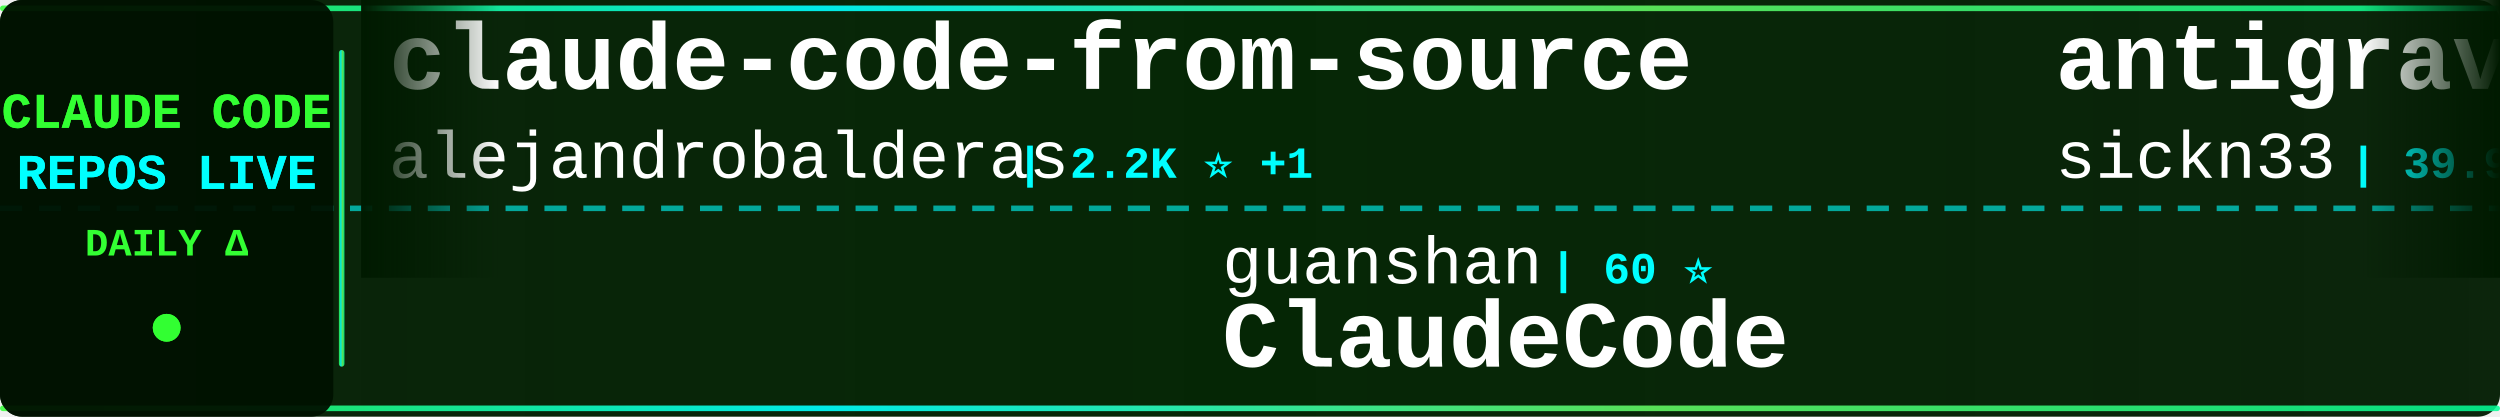
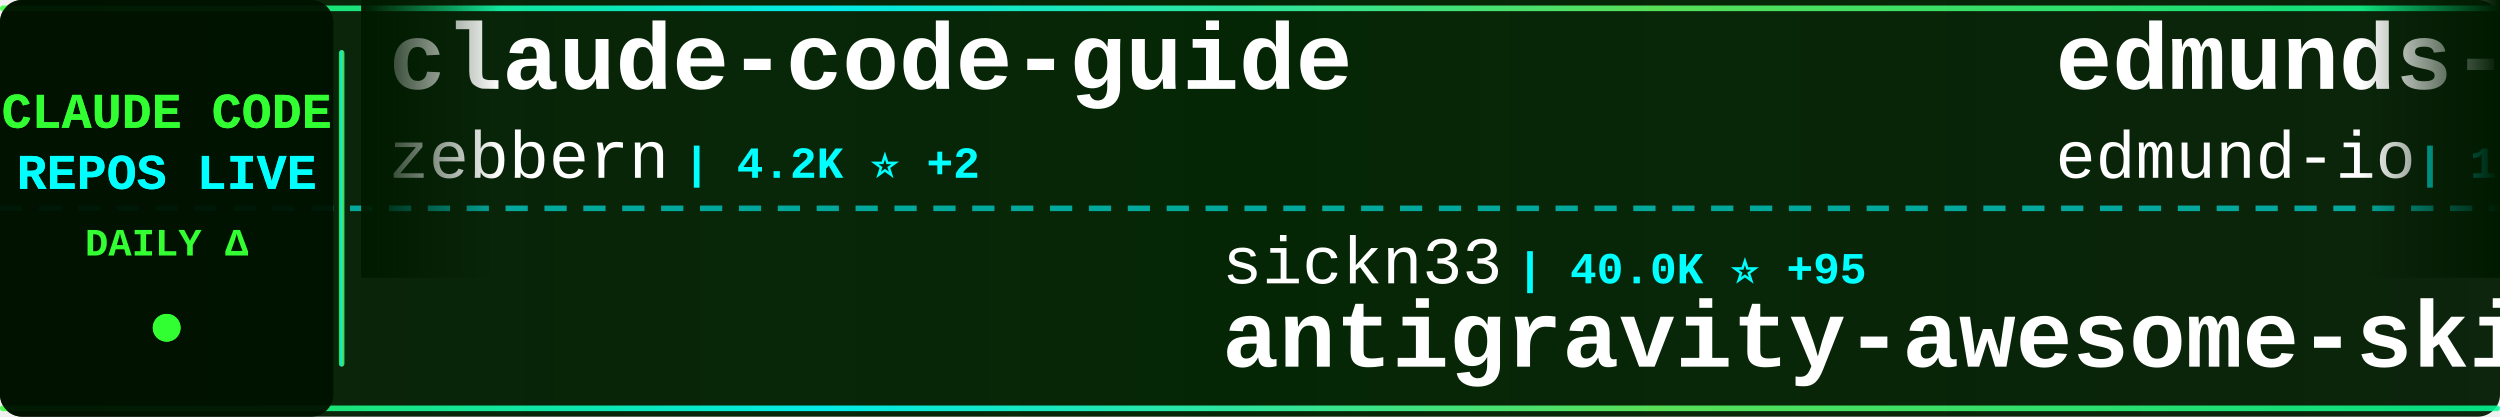
<svg xmlns="http://www.w3.org/2000/svg" width="900" height="150">
  <defs>
    <linearGradient id="tickerBg" x1="0%" y1="0%" x2="100%" y2="0%">
      <stop offset="0%" style="stop-color:#001a00;stop-opacity:0.95" />
      <stop offset="50%" style="stop-color:#002200;stop-opacity:0.98" />
      <stop offset="100%" style="stop-color:#001a00;stop-opacity:0.95" />
    </linearGradient>
    <linearGradient id="borderGrad" x1="0%" y1="0%" x2="100%" y2="0%">
      <stop offset="0%" style="stop-color:#33ff33;stop-opacity:0.85">
        <animate attributeName="stop-opacity" values="0.85;1;0.85" dur="2s" repeatCount="indefinite" />
      </stop>
      <stop offset="33%" style="stop-color:#00ffff;stop-opacity:0.9">
        <animate attributeName="stop-opacity" values="0.9;1;0.9" dur="2.2s" repeatCount="indefinite" />
      </stop>
      <stop offset="66%" style="stop-color:#66ff66;stop-opacity:0.85">
        <animate attributeName="stop-opacity" values="0.85;1;0.85" dur="1.8s" repeatCount="indefinite" />
      </stop>
      <stop offset="100%" style="stop-color:#00ff99;stop-opacity:0.85">
        <animate attributeName="stop-opacity" values="0.85;1;0.85" dur="2s" repeatCount="indefinite" />
      </stop>
    </linearGradient>
    <filter id="textGlow">
      <feGaussianBlur stdDeviation="0.1" result="coloredBlur" />
      <feMerge>
        <feMergeNode in="coloredBlur" />
        <feMergeNode in="SourceGraphic" />
      </feMerge>
    </filter>
    <filter id="metricGlow">
      <feGaussianBlur stdDeviation="0.2" result="coloredBlur" />
      <feMerge>
        <feMergeNode in="coloredBlur" />
        <feMergeNode in="SourceGraphic" />
      </feMerge>
    </filter>
    <linearGradient id="leftFade" x1="0%" y1="0%" x2="100%" y2="0%">
      <stop offset="0%" style="stop-color:#001a00;stop-opacity:1" />
      <stop offset="100%" style="stop-color:#001a00;stop-opacity:0" />
    </linearGradient>
    <linearGradient id="rightFade" x1="0%" y1="0%" x2="100%" y2="0%">
      <stop offset="0%" style="stop-color:#001a00;stop-opacity:0" />
      <stop offset="100%" style="stop-color:#001a00;stop-opacity:1" />
    </linearGradient>
  </defs>
  <rect width="900" height="150" fill="url(#tickerBg)" rx="8" />
  <rect x="0" y="2" width="900" height="2" fill="url(#borderGrad)" rx="1" />
  <rect x="0" y="146" width="900" height="2" fill="url(#borderGrad)" rx="1" />
  <line x1="0" y1="75" x2="900" y2="75" stroke="#00ffff" stroke-width="2" stroke-dasharray="8 6" opacity="0.6" />
  <rect x="0" y="0" width="120" height="150" fill="#001100" opacity="0.95" rx="8" />
  <text x="60" y="46" font-family="'Courier New', monospace" font-size="18" font-weight="bold" fill="#33ff33" text-anchor="middle" filter="url(#textGlow)">
    CLAUDE CODE
  </text>
  <text x="60" y="68" font-family="'Courier New', monospace" font-size="18" font-weight="bold" fill="#00ffff" text-anchor="middle" filter="url(#textGlow)">
    REPOS LIVE
  </text>
  <text x="60" y="92" font-family="'Courier New', monospace" font-size="14" font-weight="bold" fill="#33ff33" text-anchor="middle">
    DAILY Δ
  </text>
  <circle cx="60" cy="118" r="5" fill="#33ff33" filter="url(#metricGlow)">
    <animate attributeName="r" values="4;6;4" dur="1.5s" repeatCount="indefinite" />
    <animate attributeName="opacity" values="0.6;1;0.6" dur="1.5s" repeatCount="indefinite" />
  </circle>
  <rect x="122" y="18" width="2" height="114" fill="url(#borderGrad)" rx="1" />
  <clipPath id="tickerClip">
    <rect x="130" y="0" width="770" height="150" />
  </clipPath>
  <g clip-path="url(#tickerClip)">
    <g id="tickerItems">
      <animateTransform attributeName="transform" attributeType="XML" type="translate" from="0 0" to="-3000 0" dur="54s" repeatCount="indefinite" />
      <g transform="translate(0, 0)">
+         <text x="140" y="32" font-family="'Courier New', monospace" font-size="34" font-weight="bold" fill="#ffffff">claude-code-guide</text>
+         <text x="140" y="64" font-family="'Courier New', monospace" font-size="24" font-weight="normal" fill="#ffffff" opacity="1.0">zebbern</text>
+         <text x="246" y="64" font-family="'Courier New', monospace" font-size="16" font-weight="bold" fill="#00ffff"> | 4.2K ⭐ +2</text>
+       </g>
+       <g transform="translate(300, 0)">
+         <text x="140" y="102" font-family="'Courier New', monospace" font-size="24" font-weight="normal" fill="#ffffff" opacity="1.0">sickn33</text>
+         <text x="246" y="102" font-family="'Courier New', monospace" font-size="16" font-weight="bold" fill="#00ffff"> | 40.0K ⭐ +95</text>
+         <text x="140" y="132" font-family="'Courier New', monospace" font-size="34" font-weight="bold" fill="#ffffff">antigravity-awesome-skil...</text>
+       </g>
+       <g transform="translate(600, 0)">
+         <text x="140" y="32" font-family="'Courier New', monospace" font-size="34" font-weight="bold" fill="#ffffff">edmunds-claude-code</text>
+         <text x="140" y="64" font-family="'Courier New', monospace" font-size="24" font-weight="normal" fill="#ffffff" opacity="1.0">edmund-io</text>
+         <text x="270" y="64" font-family="'Courier New', monospace" font-size="16" font-weight="bold" fill="#00ffff"> | 1.5K ⭐ +2</text>
+       </g>
+       <g transform="translate(900, 0)">
+         <text x="140" y="102" font-family="'Courier New', monospace" font-size="24" font-weight="normal" fill="#ffffff" opacity="1.0">luongnv89</text>
+         <text x="270" y="102" font-family="'Courier New', monospace" font-size="16" font-weight="bold" fill="#00ffff"> | 35.2K ⭐ +148</text>
+         <text x="140" y="132" font-family="'Courier New', monospace" font-size="34" font-weight="bold" fill="#ffffff">claude-howto</text>
+       </g>
+       <g transform="translate(1200, 0)">
        <text x="140" y="32" font-family="'Courier New', monospace" font-size="34" font-weight="bold" fill="#ffffff">claude-code-from-source</text>
        <text x="140" y="64" font-family="'Courier New', monospace" font-size="24" font-weight="normal" fill="#ffffff" opacity="1.0">alejandrobalderas</text>
        <text x="366" y="64" font-family="'Courier New', monospace" font-size="16" font-weight="bold" fill="#00ffff"> | 2.2K ⭐ +1</text>
      </g>
-       <g transform="translate(300, 0)">
-         <text x="140" y="102" font-family="'Courier New', monospace" font-size="24" font-weight="normal" fill="#ffffff" opacity="1.0">guanshan</text>
-         <text x="258" y="102" font-family="'Courier New', monospace" font-size="16" font-weight="bold" fill="#00ffff"> | 60 ⭐</text>
-         <text x="140" y="132" font-family="'Courier New', monospace" font-size="34" font-weight="bold" fill="#ffffff">ClaudeCode</text>
-       </g>
-       <g transform="translate(600, 0)">
-         <text x="140" y="32" font-family="'Courier New', monospace" font-size="34" font-weight="bold" fill="#ffffff">antigravity-awesome-skil...</text>
-         <text x="140" y="64" font-family="'Courier New', monospace" font-size="24" font-weight="normal" fill="#ffffff" opacity="1.0">sickn33</text>
-         <text x="246" y="64" font-family="'Courier New', monospace" font-size="16" font-weight="bold" fill="#00ffff"> | 39.9K ⭐ +92</text>
-       </g>
-       <g transform="translate(900, 0)">
-         <text x="140" y="102" font-family="'Courier New', monospace" font-size="24" font-weight="normal" fill="#ffffff" opacity="1.0">Yuyz0112</text>
-         <text x="258" y="102" font-family="'Courier New', monospace" font-size="16" font-weight="bold" fill="#00ffff"> | 2.4K ⭐</text>
-         <text x="140" y="132" font-family="'Courier New', monospace" font-size="34" font-weight="bold" fill="#ffffff">claude-code-reverse</text>
-       </g>
-       <g transform="translate(1200, 0)">
-         <text x="140" y="32" font-family="'Courier New', monospace" font-size="34" font-weight="bold" fill="#ffffff">pi-vs-claude-code</text>
-         <text x="140" y="64" font-family="'Courier New', monospace" font-size="24" font-weight="normal" fill="#ffffff" opacity="1.0">disler</text>
-         <text x="234" y="64" font-family="'Courier New', monospace" font-size="16" font-weight="bold" fill="#00ffff"> | 1.3K ⭐ +4</text>
-       </g>
      <g transform="translate(1500, 0)">
-         <text x="140" y="102" font-family="'Courier New', monospace" font-size="24" font-weight="normal" fill="#ffffff" opacity="1.0">ykdojo</text>
-         <text x="234" y="102" font-family="'Courier New', monospace" font-size="16" font-weight="bold" fill="#00ffff"> | 8.6K ⭐ +9</text>
-         <text x="140" y="132" font-family="'Courier New', monospace" font-size="34" font-weight="bold" fill="#ffffff">claude-code-tips</text>
+         <text x="140" y="102" font-family="'Courier New', monospace" font-size="24" font-weight="normal" fill="#ffffff" opacity="1.0">fazxes</text>
+         <text x="234" y="102" font-family="'Courier New', monospace" font-size="16" font-weight="bold" fill="#00ffff"> | 220 ⭐ +1</text>
+         <text x="140" y="132" font-family="'Courier New', monospace" font-size="34" font-weight="bold" fill="#ffffff">Claude-code</text>
      </g>
      <g transform="translate(1800, 0)">
-         <text x="140" y="32" font-family="'Courier New', monospace" font-size="34" font-weight="bold" fill="#ffffff">claude-code-local</text>
-         <text x="140" y="64" font-family="'Courier New', monospace" font-size="24" font-weight="normal" fill="#ffffff" opacity="1.0">nicedreamzapp</text>
-         <text x="318" y="64" font-family="'Courier New', monospace" font-size="16" font-weight="bold" fill="#00ffff"> | 2.7K ⭐ +2</text>
+         <text x="140" y="32" font-family="'Courier New', monospace" font-size="34" font-weight="bold" fill="#ffffff">claude-code</text>
+         <text x="140" y="64" font-family="'Courier New', monospace" font-size="24" font-weight="normal" fill="#ffffff" opacity="1.0">tanbiralam</text>
+         <text x="282" y="64" font-family="'Courier New', monospace" font-size="16" font-weight="bold" fill="#00ffff"> | 1.8K ⭐ +6</text>
      </g>
      <g transform="translate(2100, 0)">
-         <text x="140" y="102" font-family="'Courier New', monospace" font-size="24" font-weight="normal" fill="#ffffff" opacity="1.0">KPR111</text>
-         <text x="234" y="102" font-family="'Courier New', monospace" font-size="16" font-weight="bold" fill="#00ffff"> | 18 ⭐</text>
-         <text x="140" y="132" font-family="'Courier New', monospace" font-size="34" font-weight="bold" fill="#ffffff">Claude-Code</text>
+         <text x="140" y="102" font-family="'Courier New', monospace" font-size="24" font-weight="normal" fill="#ffffff" opacity="1.0">ghuntley</text>
+         <text x="258" y="102" font-family="'Courier New', monospace" font-size="16" font-weight="bold" fill="#00ffff"> | 980 ⭐</text>
+         <text x="140" y="132" font-family="'Courier New', monospace" font-size="34" font-weight="bold" fill="#ffffff">claude-code-source-code-...</text>
      </g>
      <g transform="translate(2400, 0)">
-         <text x="140" y="32" font-family="'Courier New', monospace" font-size="34" font-weight="bold" fill="#ffffff">claude-code-base-action</text>
-         <text x="140" y="64" font-family="'Courier New', monospace" font-size="24" font-weight="normal" fill="#ffffff" opacity="1.0">anthropics</text>
-         <text x="282" y="64" font-family="'Courier New', monospace" font-size="16" font-weight="bold" fill="#00ffff"> | 865 ⭐</text>
+         <text x="140" y="32" font-family="'Courier New', monospace" font-size="34" font-weight="bold" fill="#ffffff">claude-code-spec-workflo...</text>
+         <text x="140" y="64" font-family="'Courier New', monospace" font-size="24" font-weight="normal" fill="#ffffff" opacity="1.0">Pimzino</text>
+         <text x="246" y="64" font-family="'Courier New', monospace" font-size="16" font-weight="bold" fill="#00ffff"> | 3.8K ⭐</text>
      </g>
      <g transform="translate(2700, 0)">
-         <text x="140" y="102" font-family="'Courier New', monospace" font-size="24" font-weight="normal" fill="#ffffff" opacity="1.0">codeaashu</text>
-         <text x="270" y="102" font-family="'Courier New', monospace" font-size="16" font-weight="bold" fill="#00ffff"> | 2.8K ⭐ +8</text>
-         <text x="140" y="132" font-family="'Courier New', monospace" font-size="34" font-weight="bold" fill="#ffffff">claude-code</text>
+         <text x="140" y="102" font-family="'Courier New', monospace" font-size="24" font-weight="normal" fill="#ffffff" opacity="1.0">zstmfhy</text>
+         <text x="246" y="102" font-family="'Courier New', monospace" font-size="16" font-weight="bold" fill="#00ffff"> | 190 ⭐</text>
+         <text x="140" y="132" font-family="'Courier New', monospace" font-size="34" font-weight="bold" fill="#ffffff">Claude-code</text>
      </g>
      <g transform="translate(3000, 0)">
-         <text x="140" y="32" font-family="'Courier New', monospace" font-size="34" font-weight="bold" fill="#ffffff">claude-code-from-source</text>
-         <text x="140" y="64" font-family="'Courier New', monospace" font-size="24" font-weight="normal" fill="#ffffff" opacity="1.0">alejandrobalderas</text>
-         <text x="366" y="64" font-family="'Courier New', monospace" font-size="16" font-weight="bold" fill="#00ffff"> | 2.2K ⭐ +1</text>
+         <text x="140" y="32" font-family="'Courier New', monospace" font-size="34" font-weight="bold" fill="#ffffff">claude-code-guide</text>
+         <text x="140" y="64" font-family="'Courier New', monospace" font-size="24" font-weight="normal" fill="#ffffff" opacity="1.0">zebbern</text>
+         <text x="246" y="64" font-family="'Courier New', monospace" font-size="16" font-weight="bold" fill="#00ffff"> | 4.2K ⭐ +2</text>
      </g>
      <g transform="translate(3300, 0)">
-         <text x="140" y="102" font-family="'Courier New', monospace" font-size="24" font-weight="normal" fill="#ffffff" opacity="1.0">guanshan</text>
-         <text x="258" y="102" font-family="'Courier New', monospace" font-size="16" font-weight="bold" fill="#00ffff"> | 60 ⭐</text>
-         <text x="140" y="132" font-family="'Courier New', monospace" font-size="34" font-weight="bold" fill="#ffffff">ClaudeCode</text>
+         <text x="140" y="102" font-family="'Courier New', monospace" font-size="24" font-weight="normal" fill="#ffffff" opacity="1.0">sickn33</text>
+         <text x="246" y="102" font-family="'Courier New', monospace" font-size="16" font-weight="bold" fill="#00ffff"> | 40.0K ⭐ +95</text>
+         <text x="140" y="132" font-family="'Courier New', monospace" font-size="34" font-weight="bold" fill="#ffffff">antigravity-awesome-skil...</text>
      </g>
      <g transform="translate(3600, 0)">
-         <text x="140" y="32" font-family="'Courier New', monospace" font-size="34" font-weight="bold" fill="#ffffff">antigravity-awesome-skil...</text>
-         <text x="140" y="64" font-family="'Courier New', monospace" font-size="24" font-weight="normal" fill="#ffffff" opacity="1.0">sickn33</text>
-         <text x="246" y="64" font-family="'Courier New', monospace" font-size="16" font-weight="bold" fill="#00ffff"> | 39.9K ⭐ +92</text>
+         <text x="140" y="32" font-family="'Courier New', monospace" font-size="34" font-weight="bold" fill="#ffffff">edmunds-claude-code</text>
+         <text x="140" y="64" font-family="'Courier New', monospace" font-size="24" font-weight="normal" fill="#ffffff" opacity="1.0">edmund-io</text>
+         <text x="270" y="64" font-family="'Courier New', monospace" font-size="16" font-weight="bold" fill="#00ffff"> | 1.5K ⭐ +2</text>
      </g>
      <g transform="translate(3900, 0)">
-         <text x="140" y="102" font-family="'Courier New', monospace" font-size="24" font-weight="normal" fill="#ffffff" opacity="1.0">Yuyz0112</text>
-         <text x="258" y="102" font-family="'Courier New', monospace" font-size="16" font-weight="bold" fill="#00ffff"> | 2.4K ⭐</text>
-         <text x="140" y="132" font-family="'Courier New', monospace" font-size="34" font-weight="bold" fill="#ffffff">claude-code-reverse</text>
+         <text x="140" y="102" font-family="'Courier New', monospace" font-size="24" font-weight="normal" fill="#ffffff" opacity="1.0">luongnv89</text>
+         <text x="270" y="102" font-family="'Courier New', monospace" font-size="16" font-weight="bold" fill="#00ffff"> | 35.2K ⭐ +148</text>
+         <text x="140" y="132" font-family="'Courier New', monospace" font-size="34" font-weight="bold" fill="#ffffff">claude-howto</text>
      </g>
    </g>
  </g>
  <rect x="130" y="0" width="50" height="100" fill="url(#leftFade)" />
  <rect x="850" y="0" width="50" height="100" fill="url(#rightFade)" />
</svg>
